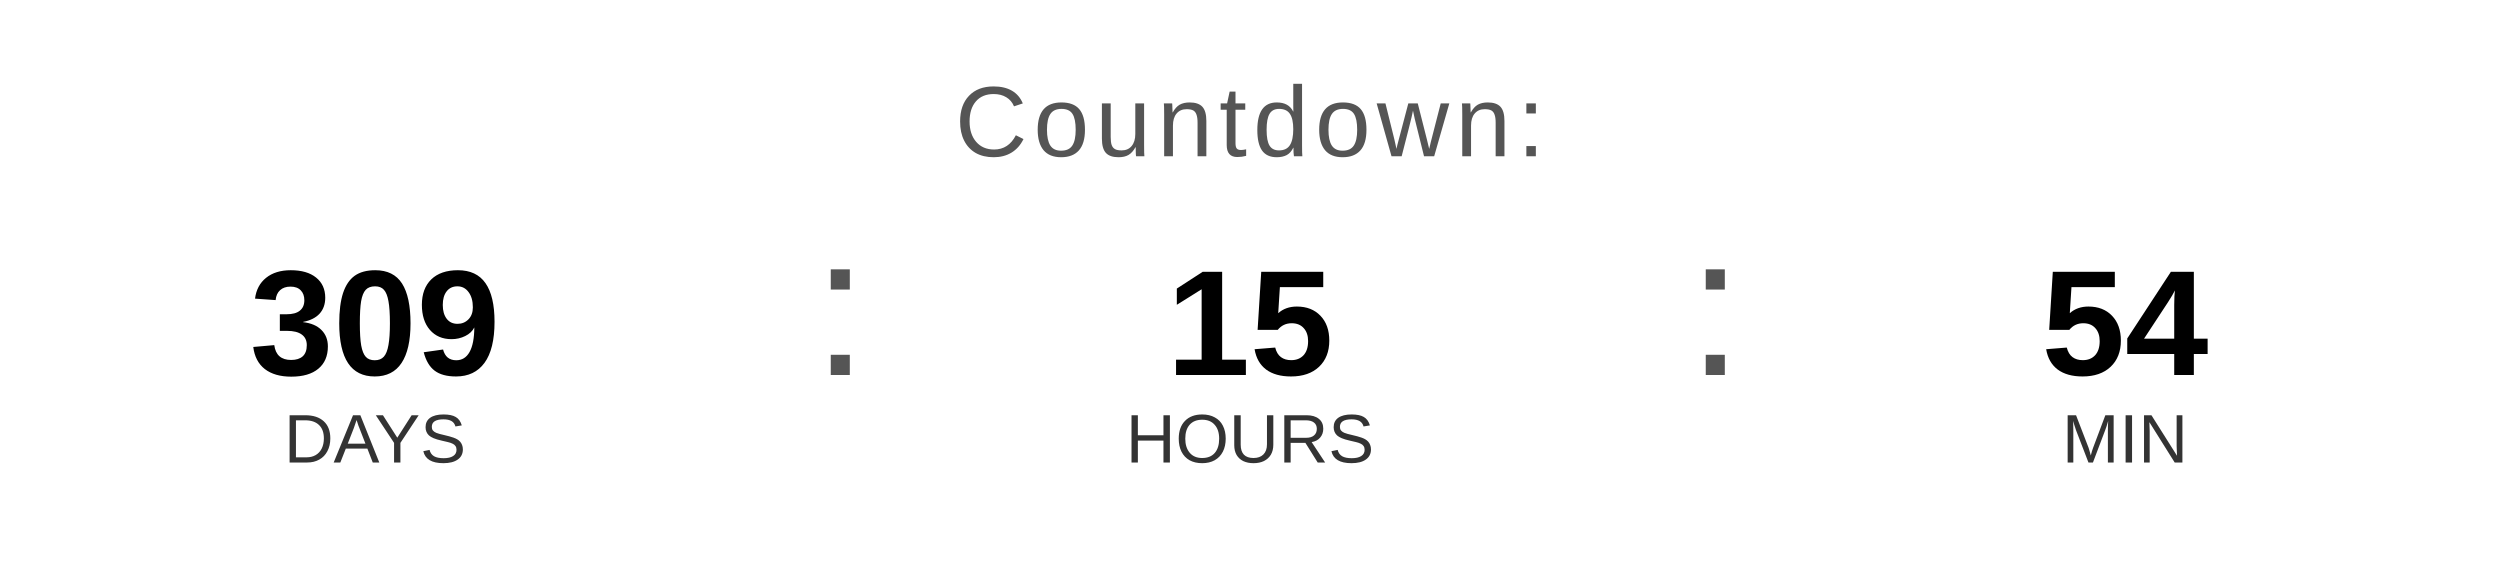
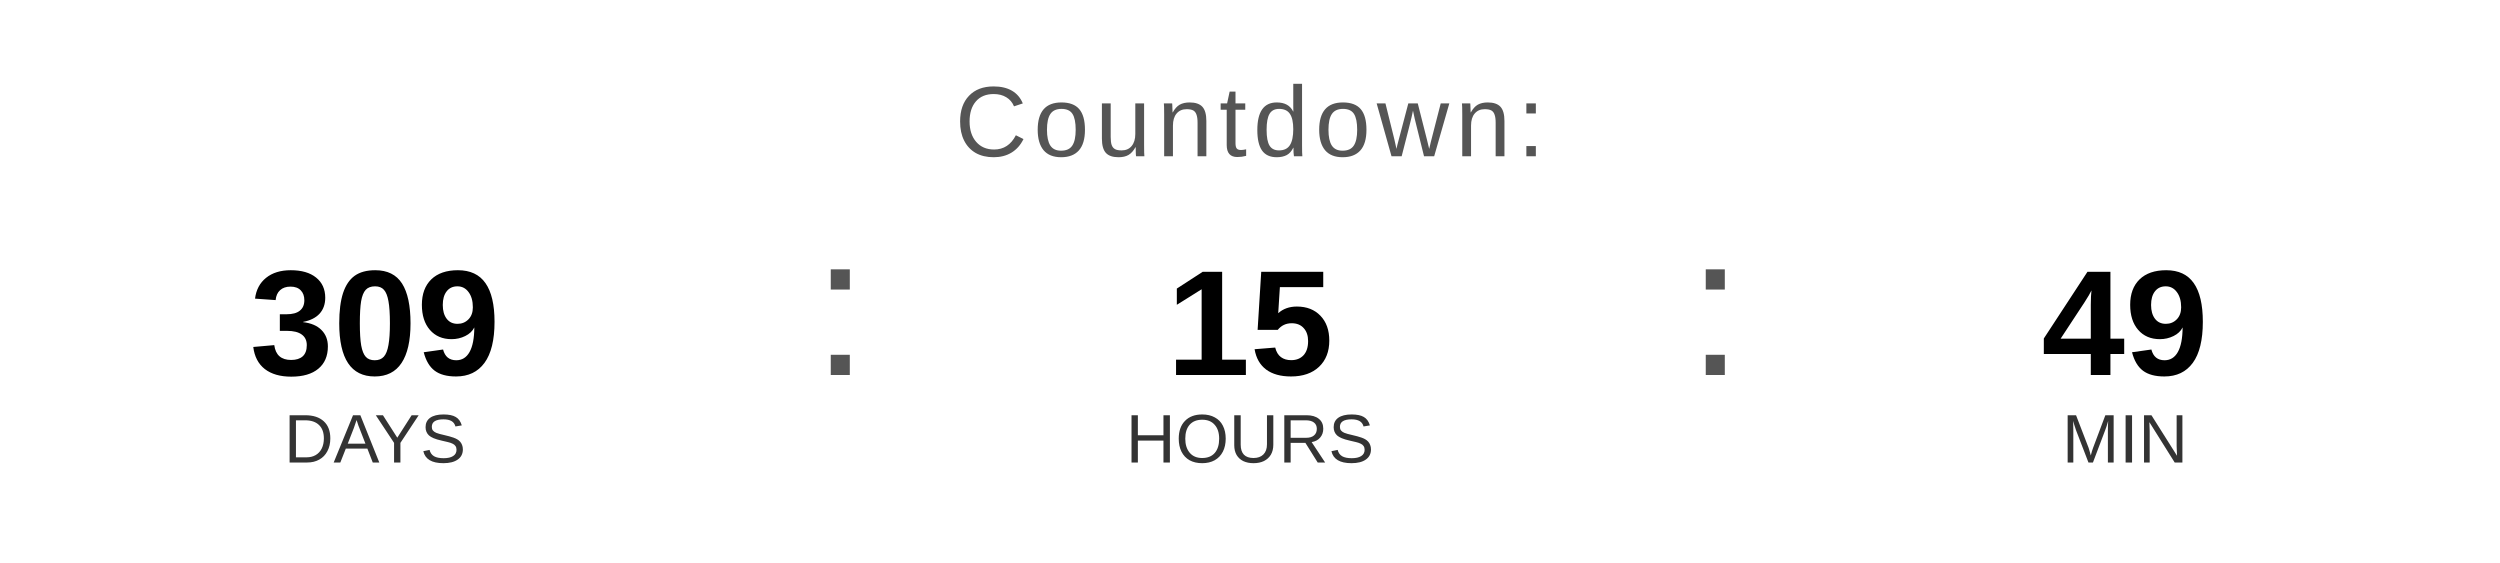
<svg xmlns="http://www.w3.org/2000/svg" width="400" height="90" viewBox="0 0 400 90">
  <text x="200" y="25" font-family="Arial, Helvetica, sans-serif" font-size="16" fill="#555555" text-anchor="middle" letter-spacing="1">
    Countdown:
  </text>
  <text x="60" y="60" font-family="Arial, Helvetica, sans-serif" font-size="24" font-weight="bold" fill="#000000" text-anchor="middle">309</text>
  <text x="60" y="74" font-family="Arial, Helvetica, sans-serif" font-size="11" fill="#333333" text-anchor="middle">DAYS</text>
  <text x="130" y="60" font-family="Arial, sans-serif" font-size="32" fill="#555555">:</text>
  <text x="200" y="60" font-family="Arial, Helvetica, sans-serif" font-size="24" font-weight="bold" fill="#000000" text-anchor="middle">15</text>
  <text x="200" y="74" font-family="Arial, Helvetica, sans-serif" font-size="11" fill="#333333" text-anchor="middle">HOURS</text>
  <text x="270" y="60" font-family="Arial, sans-serif" font-size="32" fill="#555555">:</text>
-   <text x="340" y="60" font-family="Arial, Helvetica, sans-serif" font-size="24" font-weight="bold" fill="#000000" text-anchor="middle">54</text>
+   <text x="340" y="60" font-family="Arial, Helvetica, sans-serif" font-size="24" font-weight="bold" fill="#000000" text-anchor="middle">49</text>
  <text x="340" y="74" font-family="Arial, Helvetica, sans-serif" font-size="11" fill="#333333" text-anchor="middle">MIN</text>
</svg>
